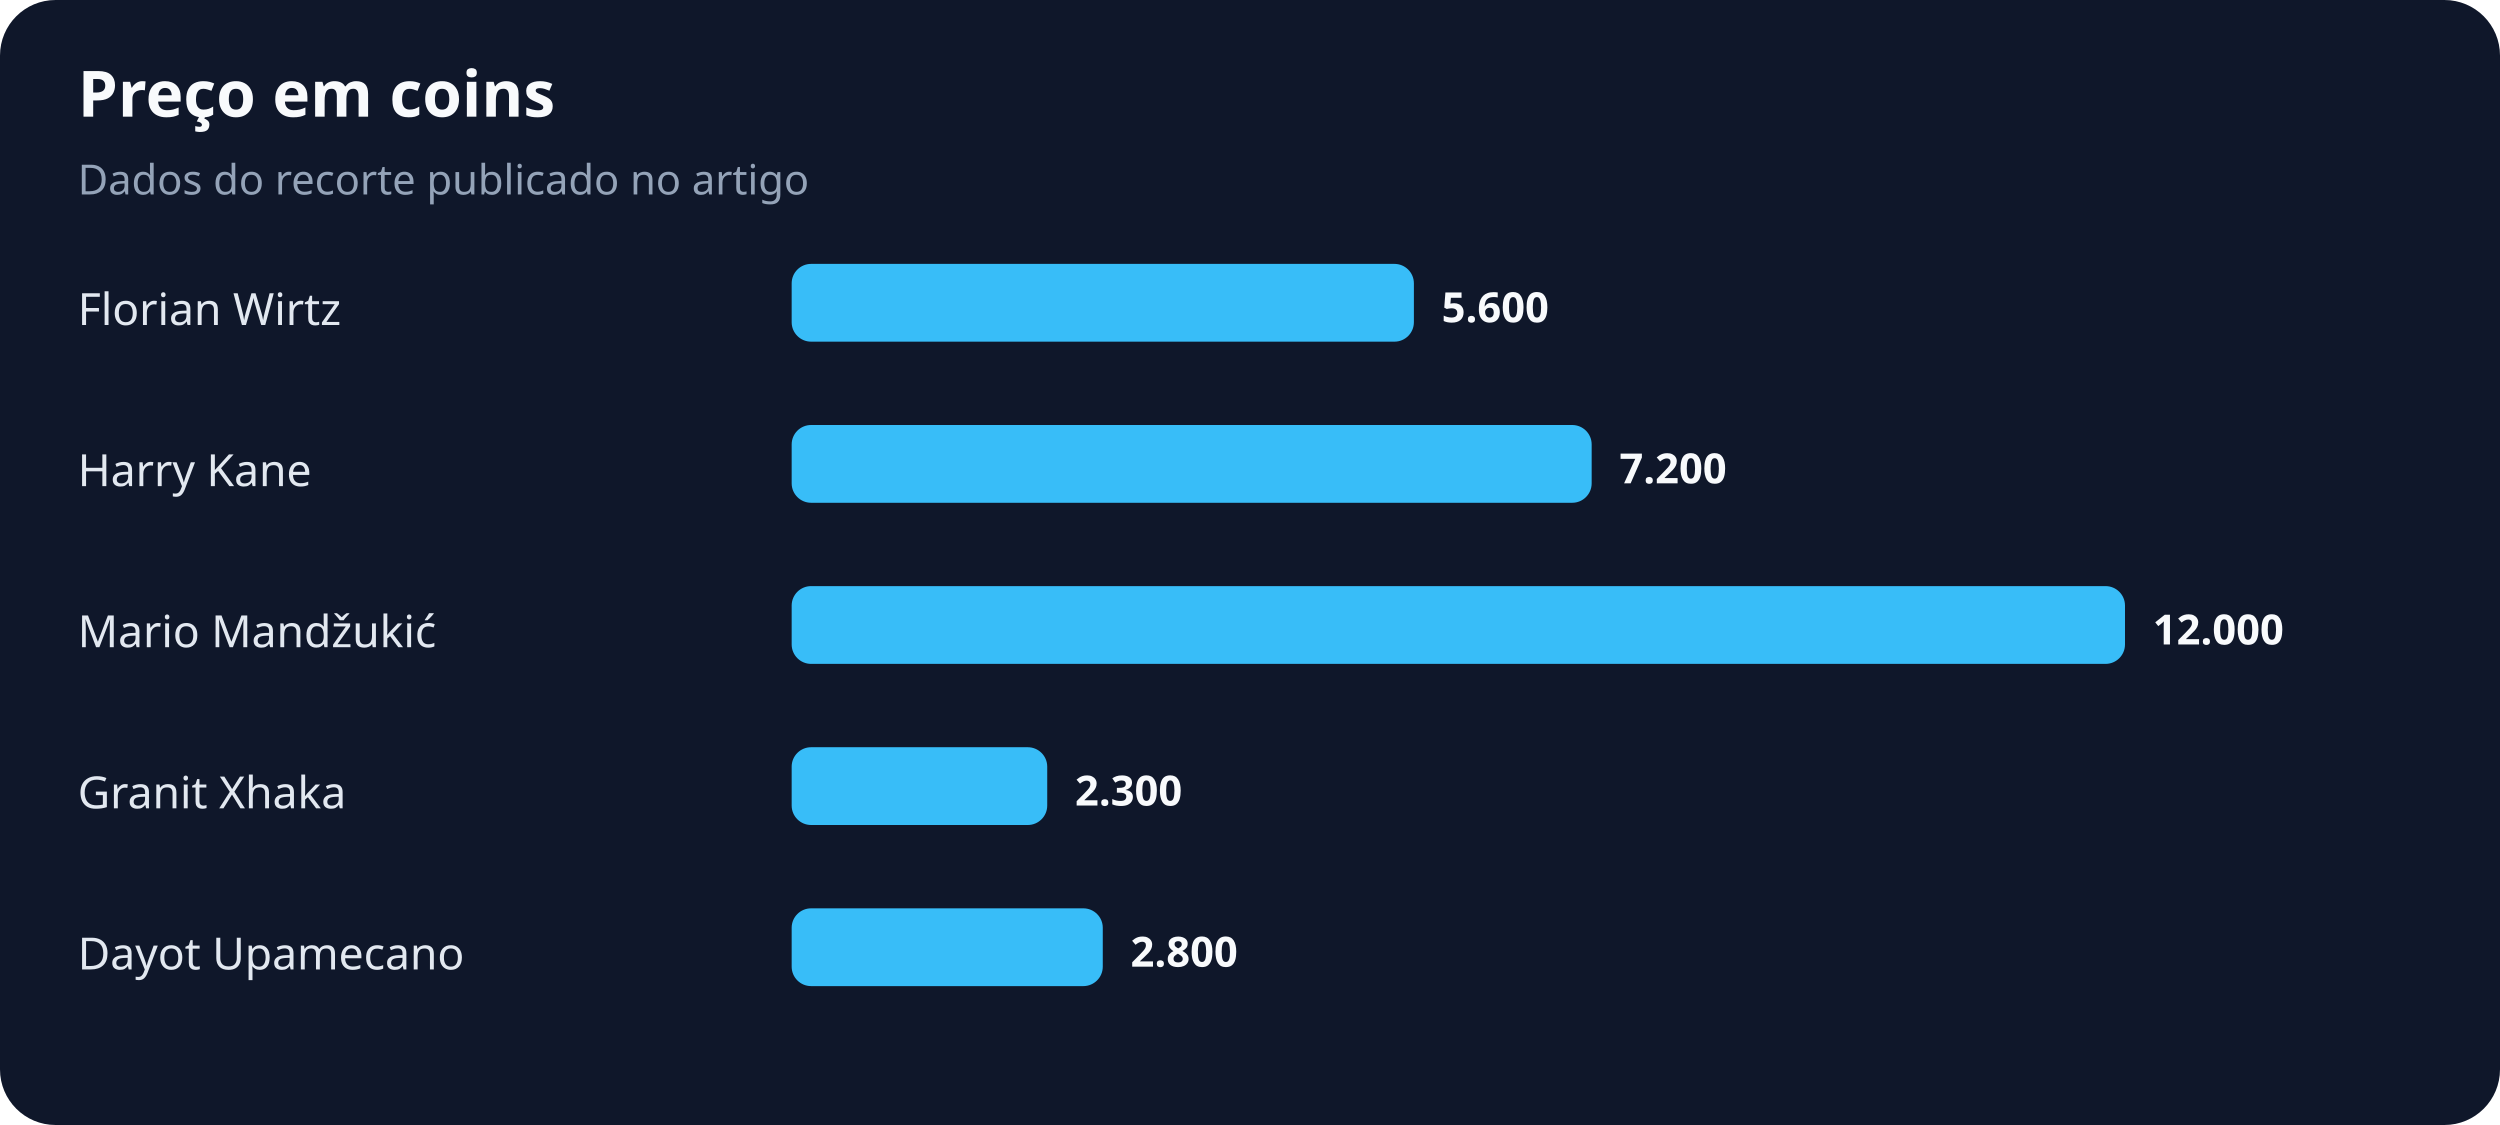
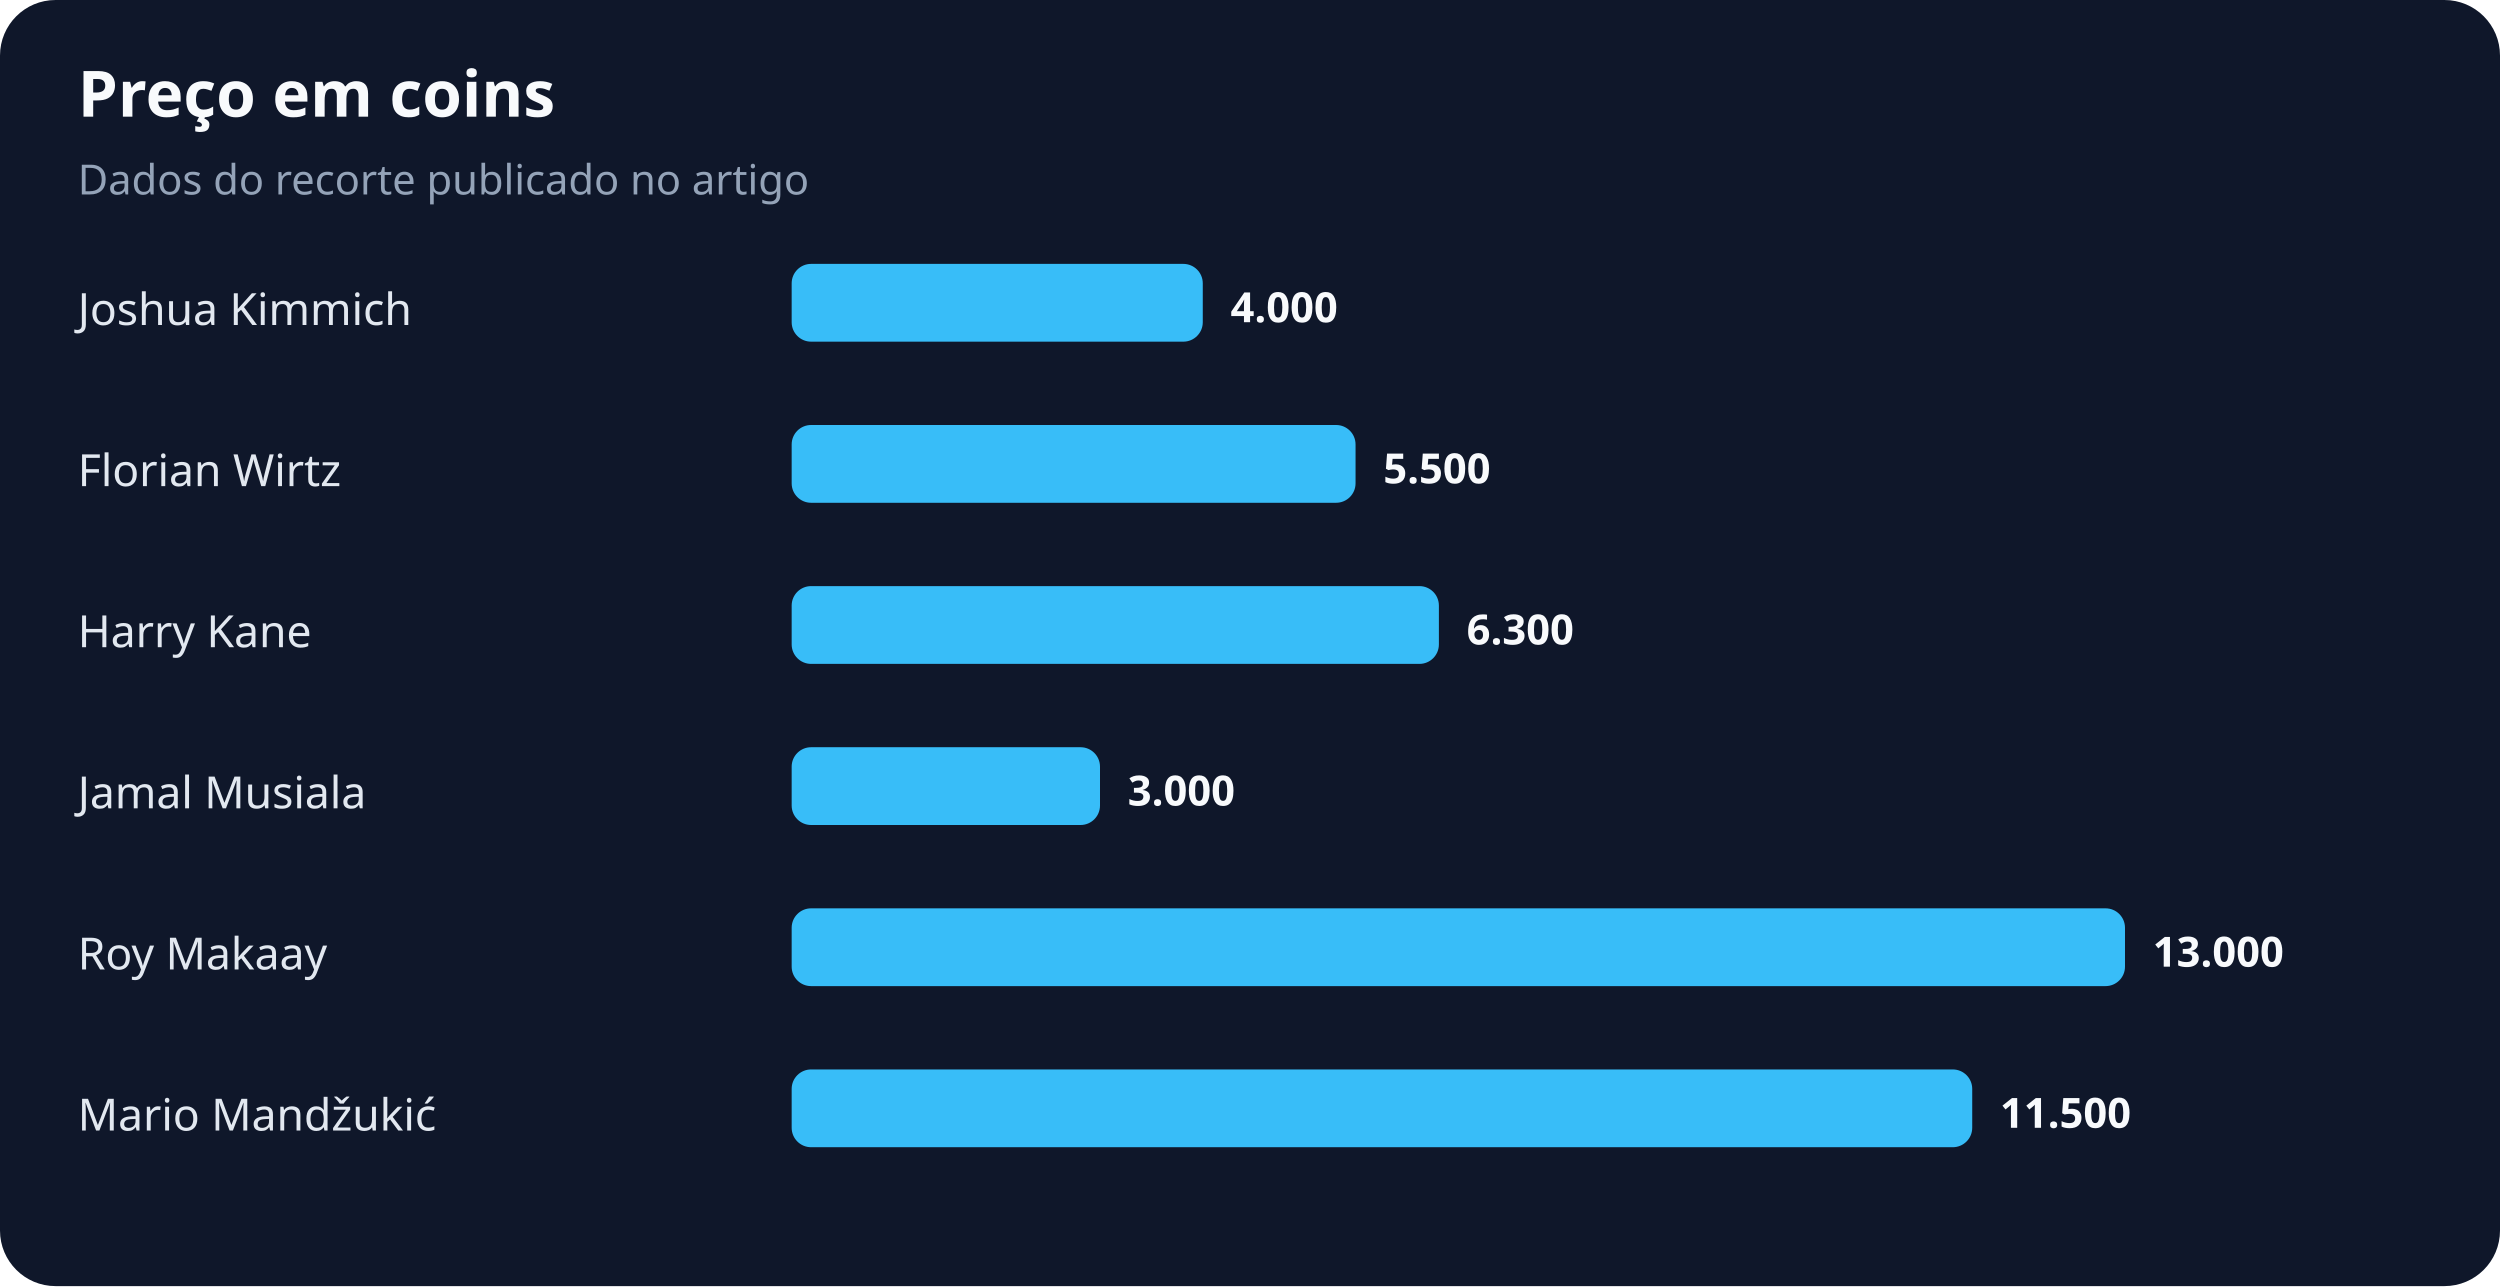
- <svg xmlns="http://www.w3.org/2000/svg" width="900" height="405" viewBox="0 0 900 405" role="img" aria-labelledby="title desc">
+ <svg xmlns="http://www.w3.org/2000/svg" width="900" height="463" viewBox="0 0 900 463" role="img" aria-labelledby="title desc">
  <rect width="100%" height="100%" rx="20" fill="#0f172a" />
  <text x="28" y="42" fill="#f8fafc" font-family="system-ui,sans-serif" font-size="23" font-weight="700">Preço em coins</text>
  <text x="28" y="70" fill="#94a3b8" font-family="system-ui,sans-serif" font-size="15">Dados do recorte publicado no artigo</text>
-   <text x="28" y="117" fill="#e2e8f0" font-family="system-ui,sans-serif" font-size="16">Florian Wirtz</text>
-   <rect x="285" y="95" width="224" height="28" rx="7" fill="#38bdf8" />
-   <text x="519" y="116" fill="#f8fafc" font-family="system-ui,sans-serif" font-size="15" font-weight="700">5.600</text>
-   <text x="28" y="175" fill="#e2e8f0" font-family="system-ui,sans-serif" font-size="16">Harry Kane</text>
-   <rect x="285" y="153" width="288" height="28" rx="7" fill="#38bdf8" />
-   <text x="583" y="174" fill="#f8fafc" font-family="system-ui,sans-serif" font-size="15" font-weight="700">7.200</text>
-   <text x="28" y="233" fill="#e2e8f0" font-family="system-ui,sans-serif" font-size="16">Mario Mandžukić</text>
-   <rect x="285" y="211" width="480" height="28" rx="7" fill="#38bdf8" />
-   <text x="775" y="232" fill="#f8fafc" font-family="system-ui,sans-serif" font-size="15" font-weight="700">12.000</text>
-   <text x="28" y="291" fill="#e2e8f0" font-family="system-ui,sans-serif" font-size="16">Granit Xhaka</text>
-   <rect x="285" y="269" width="92" height="28" rx="7" fill="#38bdf8" />
-   <text x="387" y="290" fill="#f8fafc" font-family="system-ui,sans-serif" font-size="15" font-weight="700">2.300</text>
-   <text x="28" y="349" fill="#e2e8f0" font-family="system-ui,sans-serif" font-size="16">Dayot Upamecano</text>
-   <rect x="285" y="327" width="112" height="28" rx="7" fill="#38bdf8" />
-   <text x="407" y="348" fill="#f8fafc" font-family="system-ui,sans-serif" font-size="15" font-weight="700">2.800</text>
+   <text x="28" y="117" fill="#e2e8f0" font-family="system-ui,sans-serif" font-size="16">Joshua Kimmich</text>
+   <rect x="285" y="95" width="148" height="28" rx="7" fill="#38bdf8" />
+   <text x="443" y="116" fill="#f8fafc" font-family="system-ui,sans-serif" font-size="15" font-weight="700">4.000</text>
+   <text x="28" y="175" fill="#e2e8f0" font-family="system-ui,sans-serif" font-size="16">Florian Wirtz</text>
+   <rect x="285" y="153" width="203" height="28" rx="7" fill="#38bdf8" />
+   <text x="498" y="174" fill="#f8fafc" font-family="system-ui,sans-serif" font-size="15" font-weight="700">5.500</text>
+   <text x="28" y="233" fill="#e2e8f0" font-family="system-ui,sans-serif" font-size="16">Harry Kane</text>
+   <rect x="285" y="211" width="233" height="28" rx="7" fill="#38bdf8" />
+   <text x="528" y="232" fill="#f8fafc" font-family="system-ui,sans-serif" font-size="15" font-weight="700">6.300</text>
+   <text x="28" y="291" fill="#e2e8f0" font-family="system-ui,sans-serif" font-size="16">Jamal Musiala</text>
+   <rect x="285" y="269" width="111" height="28" rx="7" fill="#38bdf8" />
+   <text x="406" y="290" fill="#f8fafc" font-family="system-ui,sans-serif" font-size="15" font-weight="700">3.000</text>
+   <text x="28" y="349" fill="#e2e8f0" font-family="system-ui,sans-serif" font-size="16">Roy Makaay</text>
+   <rect x="285" y="327" width="480" height="28" rx="7" fill="#38bdf8" />
+   <text x="775" y="348" fill="#f8fafc" font-family="system-ui,sans-serif" font-size="15" font-weight="700">13.000</text>
+   <text x="28" y="407" fill="#e2e8f0" font-family="system-ui,sans-serif" font-size="16">Mario Mandžukić</text>
+   <rect x="285" y="385" width="425" height="28" rx="7" fill="#38bdf8" />
+   <text x="720" y="406" fill="#f8fafc" font-family="system-ui,sans-serif" font-size="15" font-weight="700">11.500</text>
</svg>
